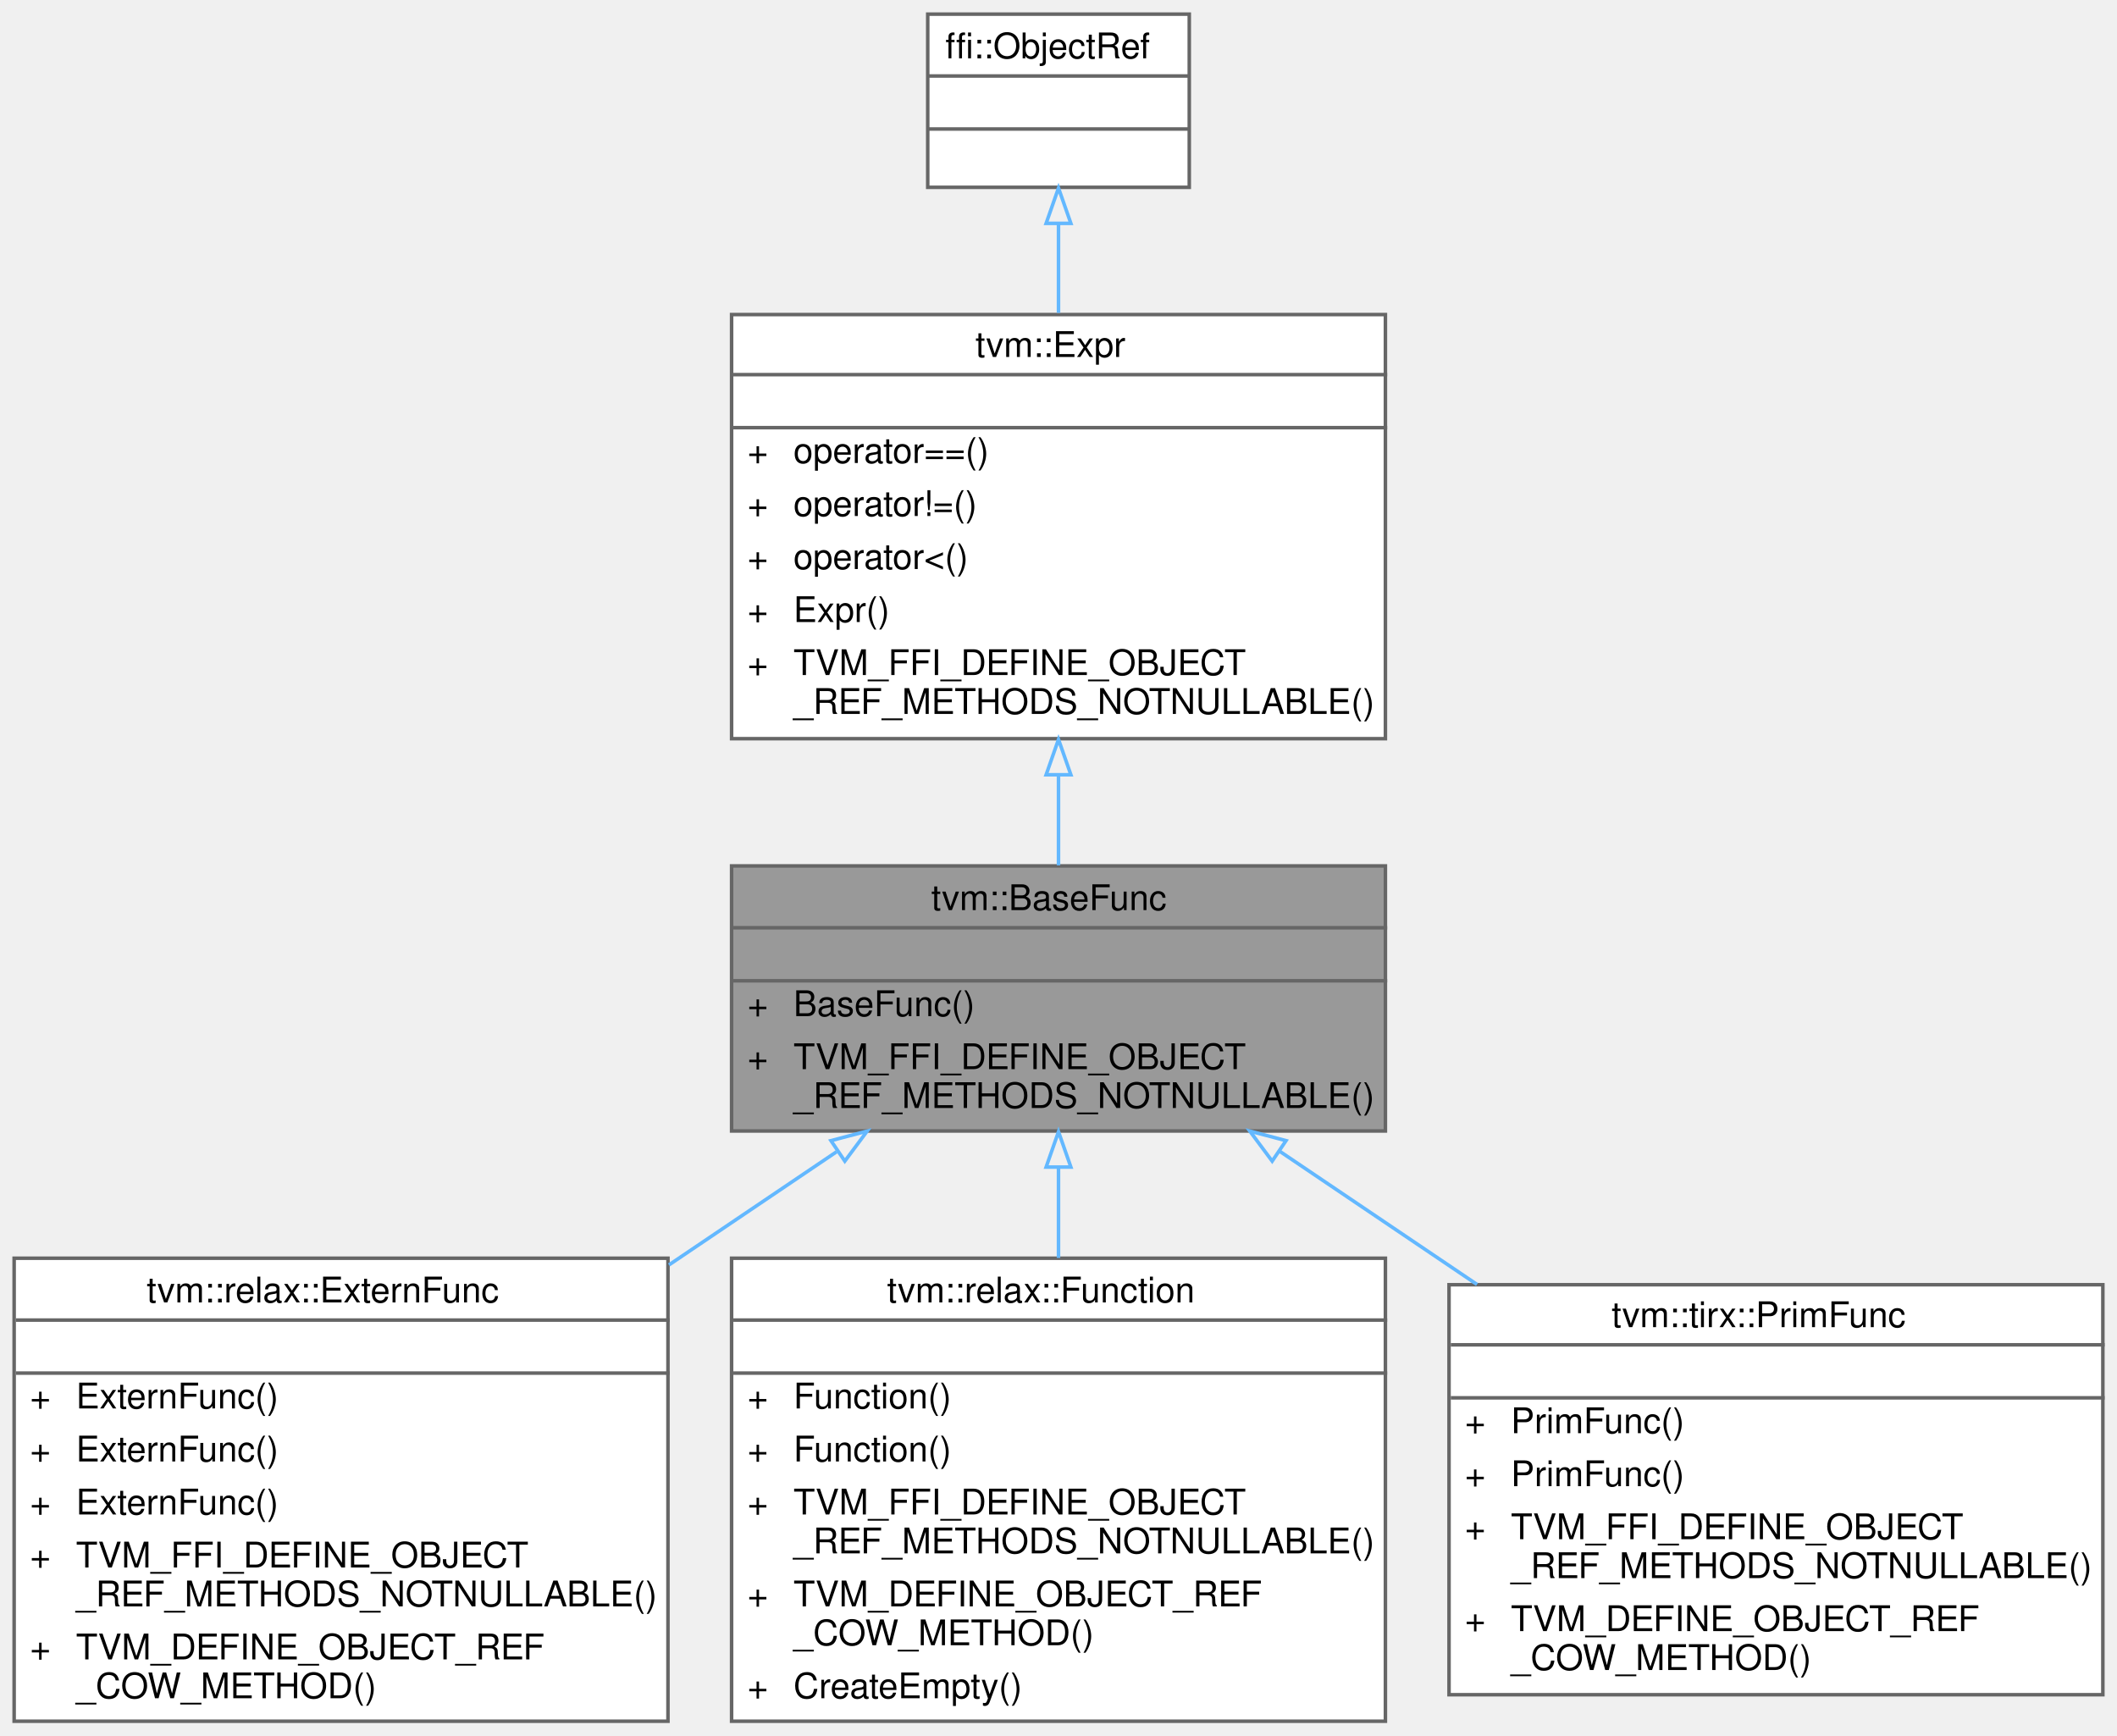
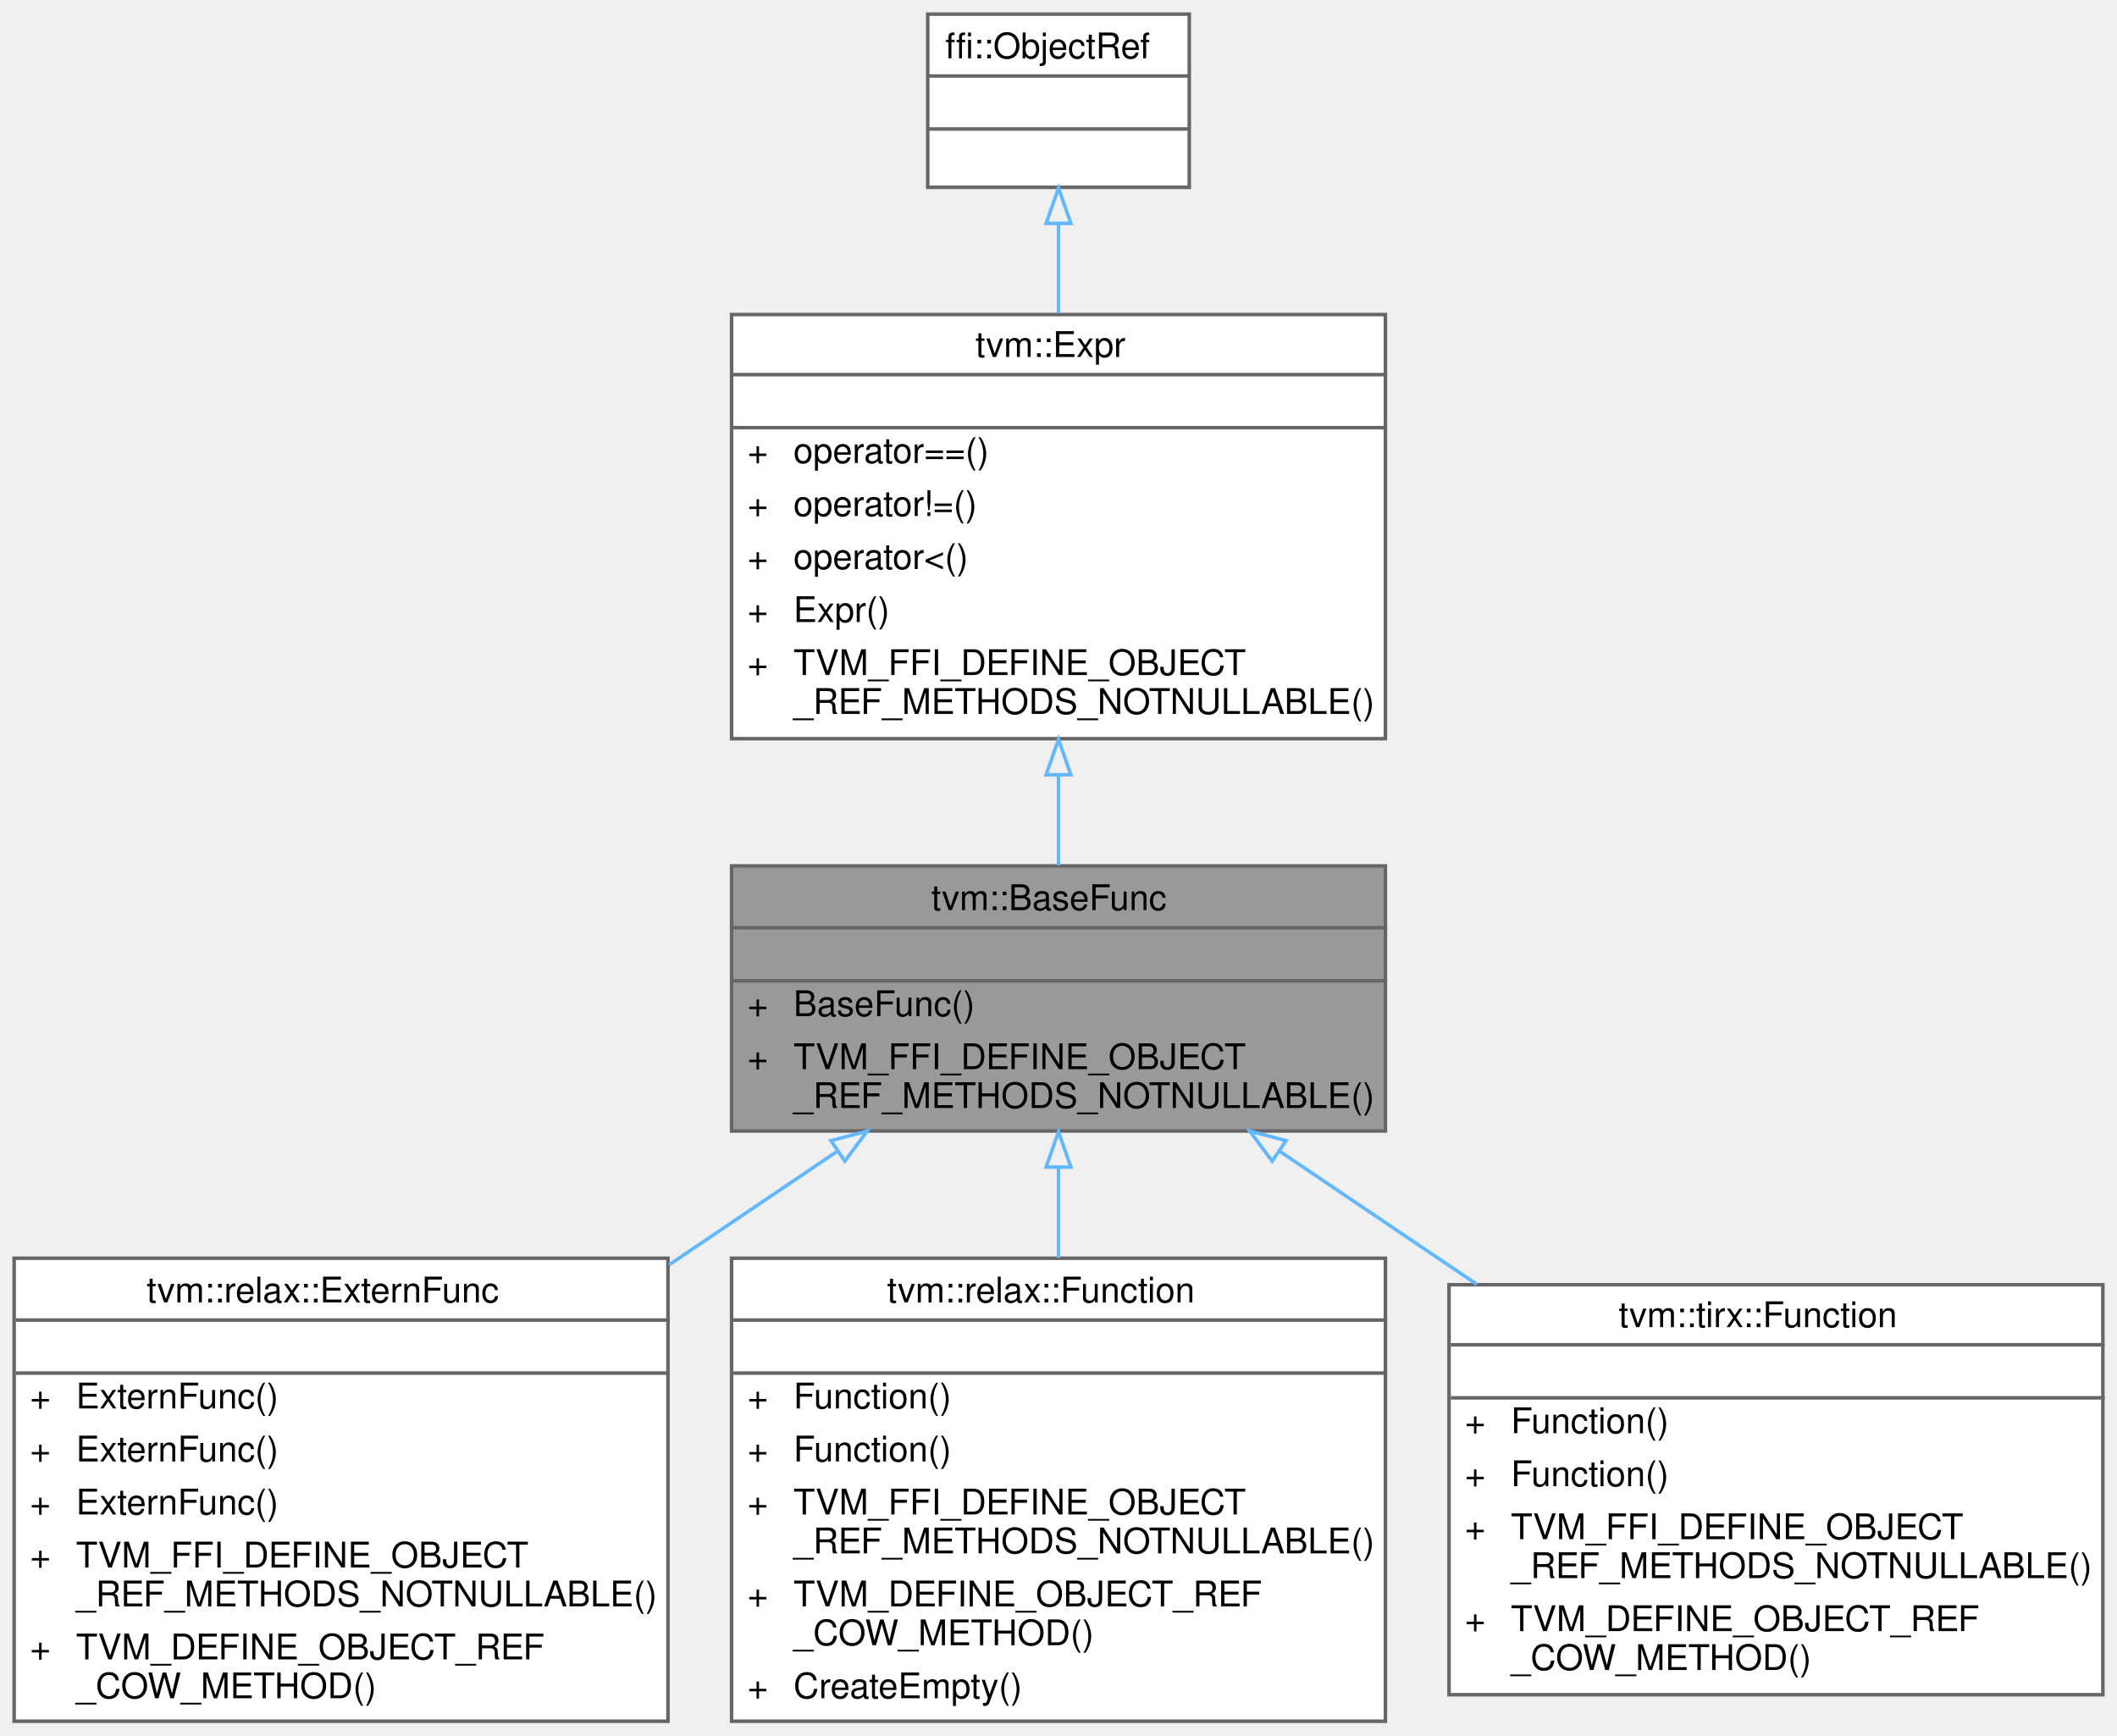
<svg xmlns="http://www.w3.org/2000/svg" xmlns:xlink="http://www.w3.org/1999/xlink" width="599pt" height="491pt" viewBox="0.00 0.00 599.00 491.00">
  <g id="graph0" class="graph" transform="scale(1 1) rotate(0) translate(4 487)">
    <g id="Node000001" class="node">
      <g id="a_Node000001">
        <a xlink:title="Managed reference to BaseFuncNode.">
          <polygon fill="#999999" stroke="transparent" points="388,-242 203,-242 203,-167 388,-167 388,-242" />
          <text text-anchor="start" x="259.5" y="-229.5" font-family="Helvetica,sans-Serif" font-size="10.00">tvm::BaseFunc</text>
          <text text-anchor="start" x="294" y="-214.5" font-family="Helvetica,sans-Serif" font-size="10.00"> </text>
          <text text-anchor="start" x="207.5" y="-199.5" font-family="Helvetica,sans-Serif" font-size="10.00">+</text>
          <text text-anchor="start" x="220.5" y="-199.5" font-family="Helvetica,sans-Serif" font-size="10.00">BaseFunc()</text>
          <text text-anchor="start" x="207.5" y="-184.5" font-family="Helvetica,sans-Serif" font-size="10.00">+</text>
          <text text-anchor="start" x="220.5" y="-184.5" font-family="Helvetica,sans-Serif" font-size="10.00">TVM_FFI_DEFINE_OBJECT</text>
          <text text-anchor="start" x="220.5" y="-173.5" font-family="Helvetica,sans-Serif" font-size="10.00">_REF_METHODS_NOTNULLABLE()</text>
          <polygon fill="#666666" stroke="#666666" points="203.5,-224.5 203.5,-224.5 388.5,-224.5 388.5,-224.5 203.5,-224.5" />
          <polygon fill="#666666" stroke="#666666" points="203.5,-209.5 203.5,-209.5 388.5,-209.5 388.5,-209.5 203.5,-209.5" />
          <polygon fill="none" stroke="#666666" points="203,-167 203,-242 388,-242 388,-167 203,-167" />
        </a>
      </g>
    </g>
    <g id="Node000004" class="node">
      <g id="a_Node000004">
        <a xlink:href="classtvm_1_1relax_1_1ExternFunc.html" target="_top" xlink:title=" ">
          <polygon fill="white" stroke="transparent" points="185,-131 0,-131 0,0 185,0 185,-131" />
          <text text-anchor="start" x="37.5" y="-118.5" font-family="Helvetica,sans-Serif" font-size="10.00">tvm::relax::ExternFunc</text>
          <text text-anchor="start" x="91" y="-103.5" font-family="Helvetica,sans-Serif" font-size="10.00"> </text>
          <text text-anchor="start" x="4.5" y="-88.5" font-family="Helvetica,sans-Serif" font-size="10.00">+</text>
          <text text-anchor="start" x="17.5" y="-88.5" font-family="Helvetica,sans-Serif" font-size="10.00">ExternFunc()</text>
          <text text-anchor="start" x="4.5" y="-73.5" font-family="Helvetica,sans-Serif" font-size="10.00">+</text>
          <text text-anchor="start" x="17.5" y="-73.5" font-family="Helvetica,sans-Serif" font-size="10.00">ExternFunc()</text>
          <text text-anchor="start" x="4.5" y="-58.5" font-family="Helvetica,sans-Serif" font-size="10.00">+</text>
          <text text-anchor="start" x="17.5" y="-58.5" font-family="Helvetica,sans-Serif" font-size="10.00">ExternFunc()</text>
          <text text-anchor="start" x="4.5" y="-43.5" font-family="Helvetica,sans-Serif" font-size="10.00">+</text>
          <text text-anchor="start" x="17.5" y="-43.5" font-family="Helvetica,sans-Serif" font-size="10.00">TVM_FFI_DEFINE_OBJECT</text>
          <text text-anchor="start" x="17.5" y="-32.5" font-family="Helvetica,sans-Serif" font-size="10.00">_REF_METHODS_NOTNULLABLE()</text>
          <text text-anchor="start" x="4.5" y="-17.5" font-family="Helvetica,sans-Serif" font-size="10.00">+</text>
          <text text-anchor="start" x="17.5" y="-17.5" font-family="Helvetica,sans-Serif" font-size="10.00">TVM_DEFINE_OBJECT_REF</text>
          <text text-anchor="start" x="17.5" y="-6.5" font-family="Helvetica,sans-Serif" font-size="10.00">_COW_METHOD()</text>
          <polygon fill="#666666" stroke="#666666" points="0.5,-113.5 0.5,-113.5 185.5,-113.5 185.5,-113.5 0.5,-113.5" />
          <polygon fill="#666666" stroke="#666666" points="0.5,-98.5 0.5,-98.5 185.5,-98.5 185.5,-98.5 0.5,-98.5" />
          <polygon fill="none" stroke="#666666" points="0,0 0,-131 185,-131 185,0 0,0" />
        </a>
      </g>
    </g>
    <g id="edge3_Node000001_Node000004" class="edge">
      <g id="a_edge3_Node000001_Node000004">
        <a xlink:title=" ">
          <path fill="none" stroke="#63b8ff" d="M232.69,-161.11C217.67,-150.98 201.33,-139.95 185.28,-129.11" />
          <polygon fill="none" stroke="#63b8ff" points="231.12,-164.27 241.37,-166.97 235.04,-158.47 231.12,-164.27" />
        </a>
      </g>
    </g>
    <g id="Node000005" class="node">
      <g id="a_Node000005">
        <a xlink:href="classtvm_1_1relax_1_1Function.html" target="_top" xlink:title=" ">
          <polygon fill="white" stroke="transparent" points="388,-131 203,-131 203,0 388,0 388,-131" />
          <text text-anchor="start" x="247" y="-118.5" font-family="Helvetica,sans-Serif" font-size="10.00">tvm::relax::Function</text>
          <text text-anchor="start" x="294" y="-103.5" font-family="Helvetica,sans-Serif" font-size="10.00"> </text>
          <text text-anchor="start" x="207.5" y="-88.5" font-family="Helvetica,sans-Serif" font-size="10.00">+</text>
          <text text-anchor="start" x="220.5" y="-88.5" font-family="Helvetica,sans-Serif" font-size="10.00">Function()</text>
          <text text-anchor="start" x="207.5" y="-73.5" font-family="Helvetica,sans-Serif" font-size="10.00">+</text>
          <text text-anchor="start" x="220.5" y="-73.5" font-family="Helvetica,sans-Serif" font-size="10.00">Function()</text>
          <text text-anchor="start" x="207.5" y="-58.5" font-family="Helvetica,sans-Serif" font-size="10.00">+</text>
          <text text-anchor="start" x="220.5" y="-58.5" font-family="Helvetica,sans-Serif" font-size="10.00">TVM_FFI_DEFINE_OBJECT</text>
          <text text-anchor="start" x="220.5" y="-47.5" font-family="Helvetica,sans-Serif" font-size="10.00">_REF_METHODS_NOTNULLABLE()</text>
          <text text-anchor="start" x="207.5" y="-32.5" font-family="Helvetica,sans-Serif" font-size="10.00">+</text>
          <text text-anchor="start" x="220.5" y="-32.5" font-family="Helvetica,sans-Serif" font-size="10.00">TVM_DEFINE_OBJECT_REF</text>
          <text text-anchor="start" x="220.5" y="-21.5" font-family="Helvetica,sans-Serif" font-size="10.00">_COW_METHOD()</text>
          <text text-anchor="start" x="207.5" y="-6.5" font-family="Helvetica,sans-Serif" font-size="10.00">+</text>
          <text text-anchor="start" x="220.5" y="-6.5" font-family="Helvetica,sans-Serif" font-size="10.00">CreateEmpty()</text>
          <polygon fill="#666666" stroke="#666666" points="203.5,-113.5 203.5,-113.5 388.5,-113.5 388.5,-113.5 203.5,-113.5" />
          <polygon fill="#666666" stroke="#666666" points="203.5,-98.5 203.5,-98.5 388.5,-98.5 388.5,-98.5 203.5,-98.5" />
          <polygon fill="none" stroke="#666666" points="203,0 203,-131 388,-131 388,0 203,0" />
        </a>
      </g>
    </g>
    <g id="edge4_Node000001_Node000005" class="edge">
      <g id="a_edge4_Node000001_Node000005">
        <a xlink:title=" ">
          <path fill="none" stroke="#63b8ff" d="M295.5,-156.64C295.5,-148.41 295.5,-139.7 295.5,-131.08" />
          <polygon fill="none" stroke="#63b8ff" points="292,-156.79 295.5,-166.79 299,-156.79 292,-156.79" />
        </a>
      </g>
    </g>
    <g id="Node000006" class="node">
      <g id="a_Node000006">
-         <a xlink:href="classtvm_1_1tirx_1_1PrimFunc.html" target="_top" xlink:title="Managed reference to PrimFuncNode.">
+         <a xlink:href="classtvm_1_1tirx_1_1Function.html" target="_top" xlink:title="Managed reference to FunctionNode.">
          <polygon fill="white" stroke="transparent" points="591,-123.5 406,-123.5 406,-7.5 591,-7.5 591,-123.5" />
-           <text text-anchor="start" x="452" y="-111.5" font-family="Helvetica,sans-Serif" font-size="10.00">tvm::tirx::PrimFunc</text>
+           <text text-anchor="start" x="454" y="-111.5" font-family="Helvetica,sans-Serif" font-size="10.00">tvm::tirx::Function</text>
          <text text-anchor="start" x="497" y="-96.5" font-family="Helvetica,sans-Serif" font-size="10.00"> </text>
          <text text-anchor="start" x="410.5" y="-81.5" font-family="Helvetica,sans-Serif" font-size="10.00">+</text>
-           <text text-anchor="start" x="423.5" y="-81.5" font-family="Helvetica,sans-Serif" font-size="10.00">PrimFunc()</text>
+           <text text-anchor="start" x="423.5" y="-81.5" font-family="Helvetica,sans-Serif" font-size="10.00">Function()</text>
          <text text-anchor="start" x="410.5" y="-66.5" font-family="Helvetica,sans-Serif" font-size="10.00">+</text>
-           <text text-anchor="start" x="423.5" y="-66.5" font-family="Helvetica,sans-Serif" font-size="10.00">PrimFunc()</text>
+           <text text-anchor="start" x="423.5" y="-66.5" font-family="Helvetica,sans-Serif" font-size="10.00">Function()</text>
          <text text-anchor="start" x="410.5" y="-51.5" font-family="Helvetica,sans-Serif" font-size="10.00">+</text>
          <text text-anchor="start" x="423.5" y="-51.5" font-family="Helvetica,sans-Serif" font-size="10.00">TVM_FFI_DEFINE_OBJECT</text>
          <text text-anchor="start" x="423.5" y="-40.5" font-family="Helvetica,sans-Serif" font-size="10.00">_REF_METHODS_NOTNULLABLE()</text>
          <text text-anchor="start" x="410.5" y="-25.5" font-family="Helvetica,sans-Serif" font-size="10.00">+</text>
          <text text-anchor="start" x="423.5" y="-25.5" font-family="Helvetica,sans-Serif" font-size="10.00">TVM_DEFINE_OBJECT_REF</text>
          <text text-anchor="start" x="423.5" y="-14.5" font-family="Helvetica,sans-Serif" font-size="10.00">_COW_METHOD()</text>
          <polygon fill="#666666" stroke="#666666" points="406.5,-106.5 406.5,-106.5 591.5,-106.5 591.5,-106.5 406.5,-106.5" />
          <polygon fill="#666666" stroke="#666666" points="406.5,-91.5 406.5,-91.5 591.5,-91.5 591.5,-91.5 406.5,-91.5" />
          <polygon fill="none" stroke="#666666" points="406,-7.5 406,-123.5 591,-123.5 591,-7.5 406,-7.5" />
        </a>
      </g>
    </g>
    <g id="edge5_Node000001_Node000006" class="edge">
      <g id="a_edge5_Node000001_Node000006">
        <a xlink:title=" ">
          <path fill="none" stroke="#63b8ff" d="M358.13,-161.23C375.76,-149.33 395.23,-136.19 413.92,-123.58" />
          <polygon fill="none" stroke="#63b8ff" points="355.96,-158.47 349.63,-166.97 359.88,-164.27 355.96,-158.47" />
        </a>
      </g>
    </g>
    <g id="Node000002" class="node">
      <g id="a_Node000002">
        <a xlink:href="classtvm_1_1Expr.html" target="_top" xlink:title="Managed reference to ExprNode.">
          <polygon fill="white" stroke="transparent" points="388,-398 203,-398 203,-278 388,-278 388,-398" />
          <text text-anchor="start" x="272" y="-386" font-family="Helvetica,sans-Serif" font-size="10.00">tvm::Expr</text>
          <text text-anchor="start" x="294" y="-371" font-family="Helvetica,sans-Serif" font-size="10.00"> </text>
          <text text-anchor="start" x="207.5" y="-356" font-family="Helvetica,sans-Serif" font-size="10.00">+</text>
          <text text-anchor="start" x="220.5" y="-356" font-family="Helvetica,sans-Serif" font-size="10.00">operator==()</text>
          <text text-anchor="start" x="207.5" y="-341" font-family="Helvetica,sans-Serif" font-size="10.00">+</text>
          <text text-anchor="start" x="220.5" y="-341" font-family="Helvetica,sans-Serif" font-size="10.00">operator!=()</text>
          <text text-anchor="start" x="207.5" y="-326" font-family="Helvetica,sans-Serif" font-size="10.00">+</text>
          <text text-anchor="start" x="220.5" y="-326" font-family="Helvetica,sans-Serif" font-size="10.00">operator&lt;()</text>
          <text text-anchor="start" x="207.5" y="-311" font-family="Helvetica,sans-Serif" font-size="10.00">+</text>
          <text text-anchor="start" x="220.5" y="-311" font-family="Helvetica,sans-Serif" font-size="10.00">Expr()</text>
          <text text-anchor="start" x="207.5" y="-296" font-family="Helvetica,sans-Serif" font-size="10.00">+</text>
          <text text-anchor="start" x="220.5" y="-296" font-family="Helvetica,sans-Serif" font-size="10.00">TVM_FFI_DEFINE_OBJECT</text>
          <text text-anchor="start" x="220.5" y="-285" font-family="Helvetica,sans-Serif" font-size="10.00">_REF_METHODS_NOTNULLABLE()</text>
          <polygon fill="#666666" stroke="#666666" points="203.5,-381 203.5,-381 388.5,-381 388.5,-381 203.5,-381" />
          <polygon fill="#666666" stroke="#666666" points="203.5,-366 203.5,-366 388.5,-366 388.5,-366 203.5,-366" />
          <polygon fill="none" stroke="#666666" points="203,-278 203,-398 388,-398 388,-278 203,-278" />
        </a>
      </g>
    </g>
    <g id="edge1_Node000001_Node000002" class="edge">
      <g id="a_edge1_Node000001_Node000002">
        <a xlink:title=" ">
          <path fill="none" stroke="#63b8ff" d="M295.5,-267.52C295.5,-258.77 295.5,-250.11 295.5,-242.16" />
          <polygon fill="none" stroke="#63b8ff" points="292,-267.79 295.5,-277.79 299,-267.79 292,-267.79" />
        </a>
      </g>
    </g>
    <g id="Node000003" class="node">
      <g id="a_Node000003">
        <a xlink:title=" ">
          <polygon fill="white" stroke="transparent" points="332.5,-483 258.5,-483 258.5,-434 332.5,-434 332.5,-483" />
          <text text-anchor="start" x="263.5" y="-470.5" font-family="Helvetica,sans-Serif" font-size="10.00">ffi::ObjectRef</text>
          <text text-anchor="start" x="293.5" y="-455.5" font-family="Helvetica,sans-Serif" font-size="10.00"> </text>
          <text text-anchor="start" x="293.5" y="-440.5" font-family="Helvetica,sans-Serif" font-size="10.00"> </text>
          <polygon fill="#666666" stroke="#666666" points="258.5,-465.5 258.5,-465.5 332.5,-465.5 332.5,-465.5 258.5,-465.5" />
          <polygon fill="#666666" stroke="#666666" points="258.5,-450.5 258.5,-450.5 332.5,-450.5 332.5,-450.5 258.5,-450.5" />
          <polygon fill="none" stroke="#666666" points="258.5,-434 258.5,-483 332.5,-483 332.5,-434 258.5,-434" />
        </a>
      </g>
    </g>
    <g id="edge2_Node000002_Node000003" class="edge">
      <g id="a_edge2_Node000002_Node000003">
        <a xlink:title=" ">
          <path fill="none" stroke="#63b8ff" d="M295.5,-423.59C295.5,-415.71 295.5,-407.09 295.5,-398.47" />
          <polygon fill="none" stroke="#63b8ff" points="292,-423.8 295.5,-433.8 299,-423.8 292,-423.8" />
        </a>
      </g>
    </g>
  </g>
</svg>
